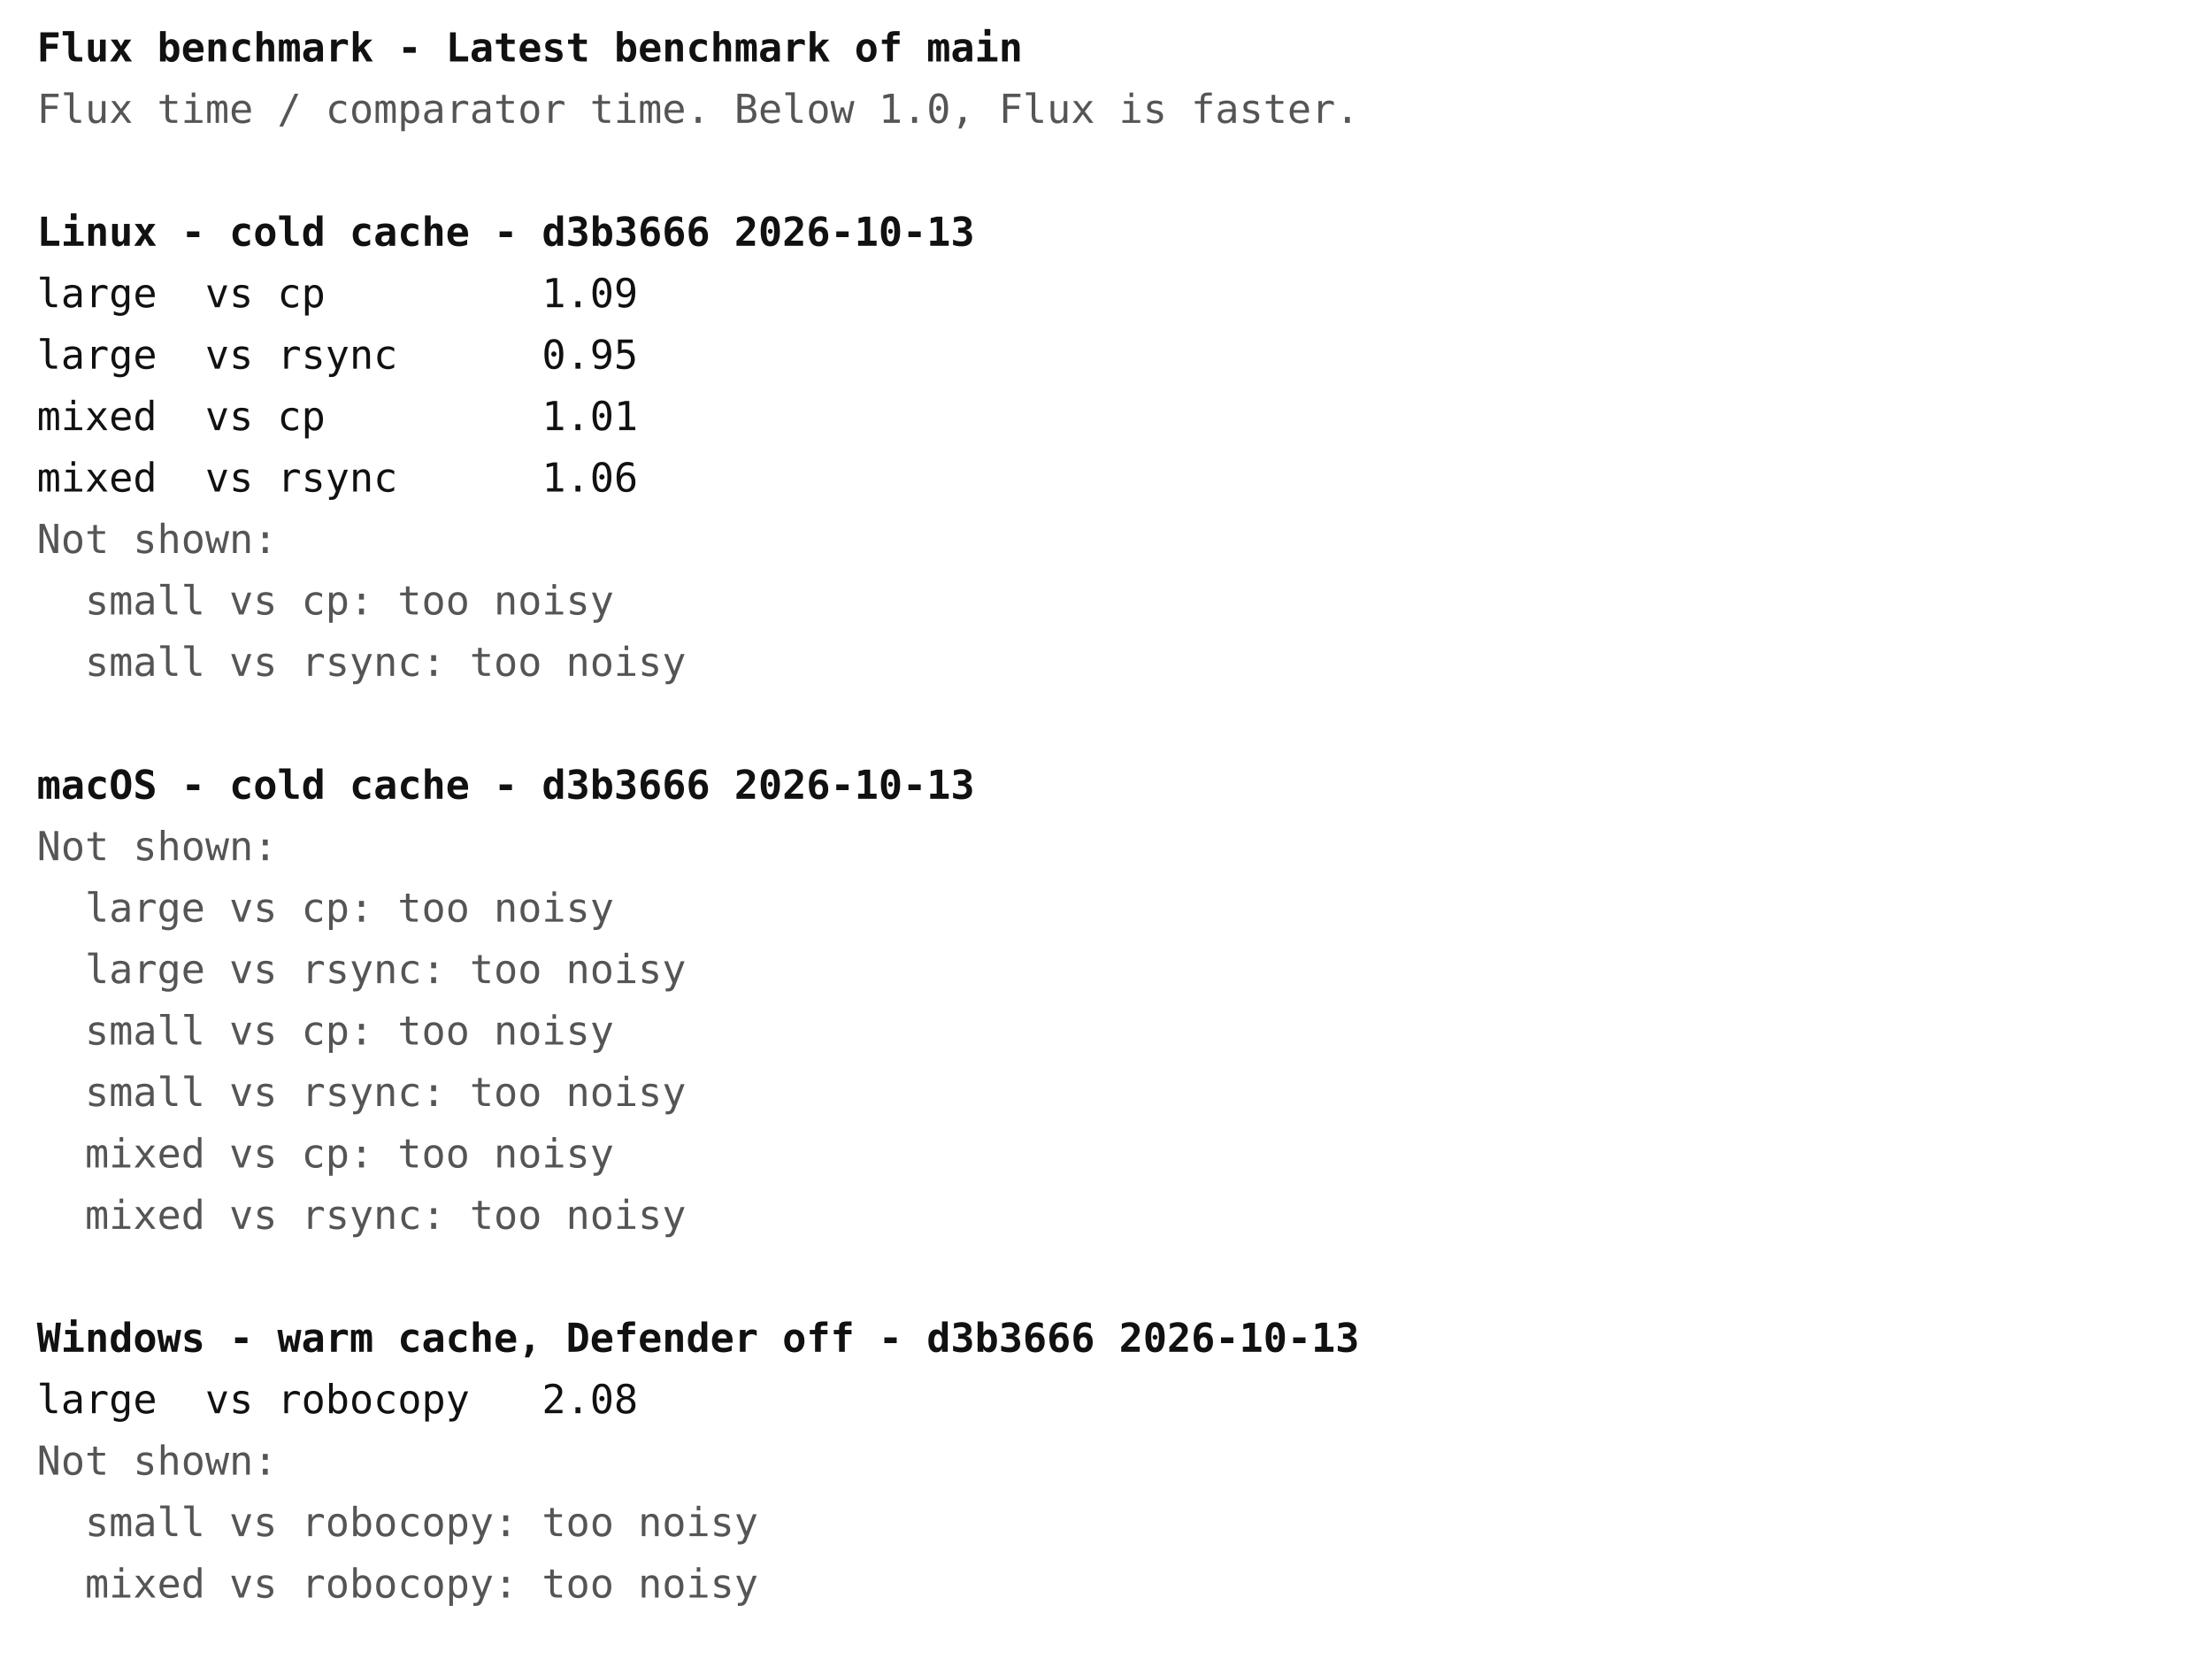
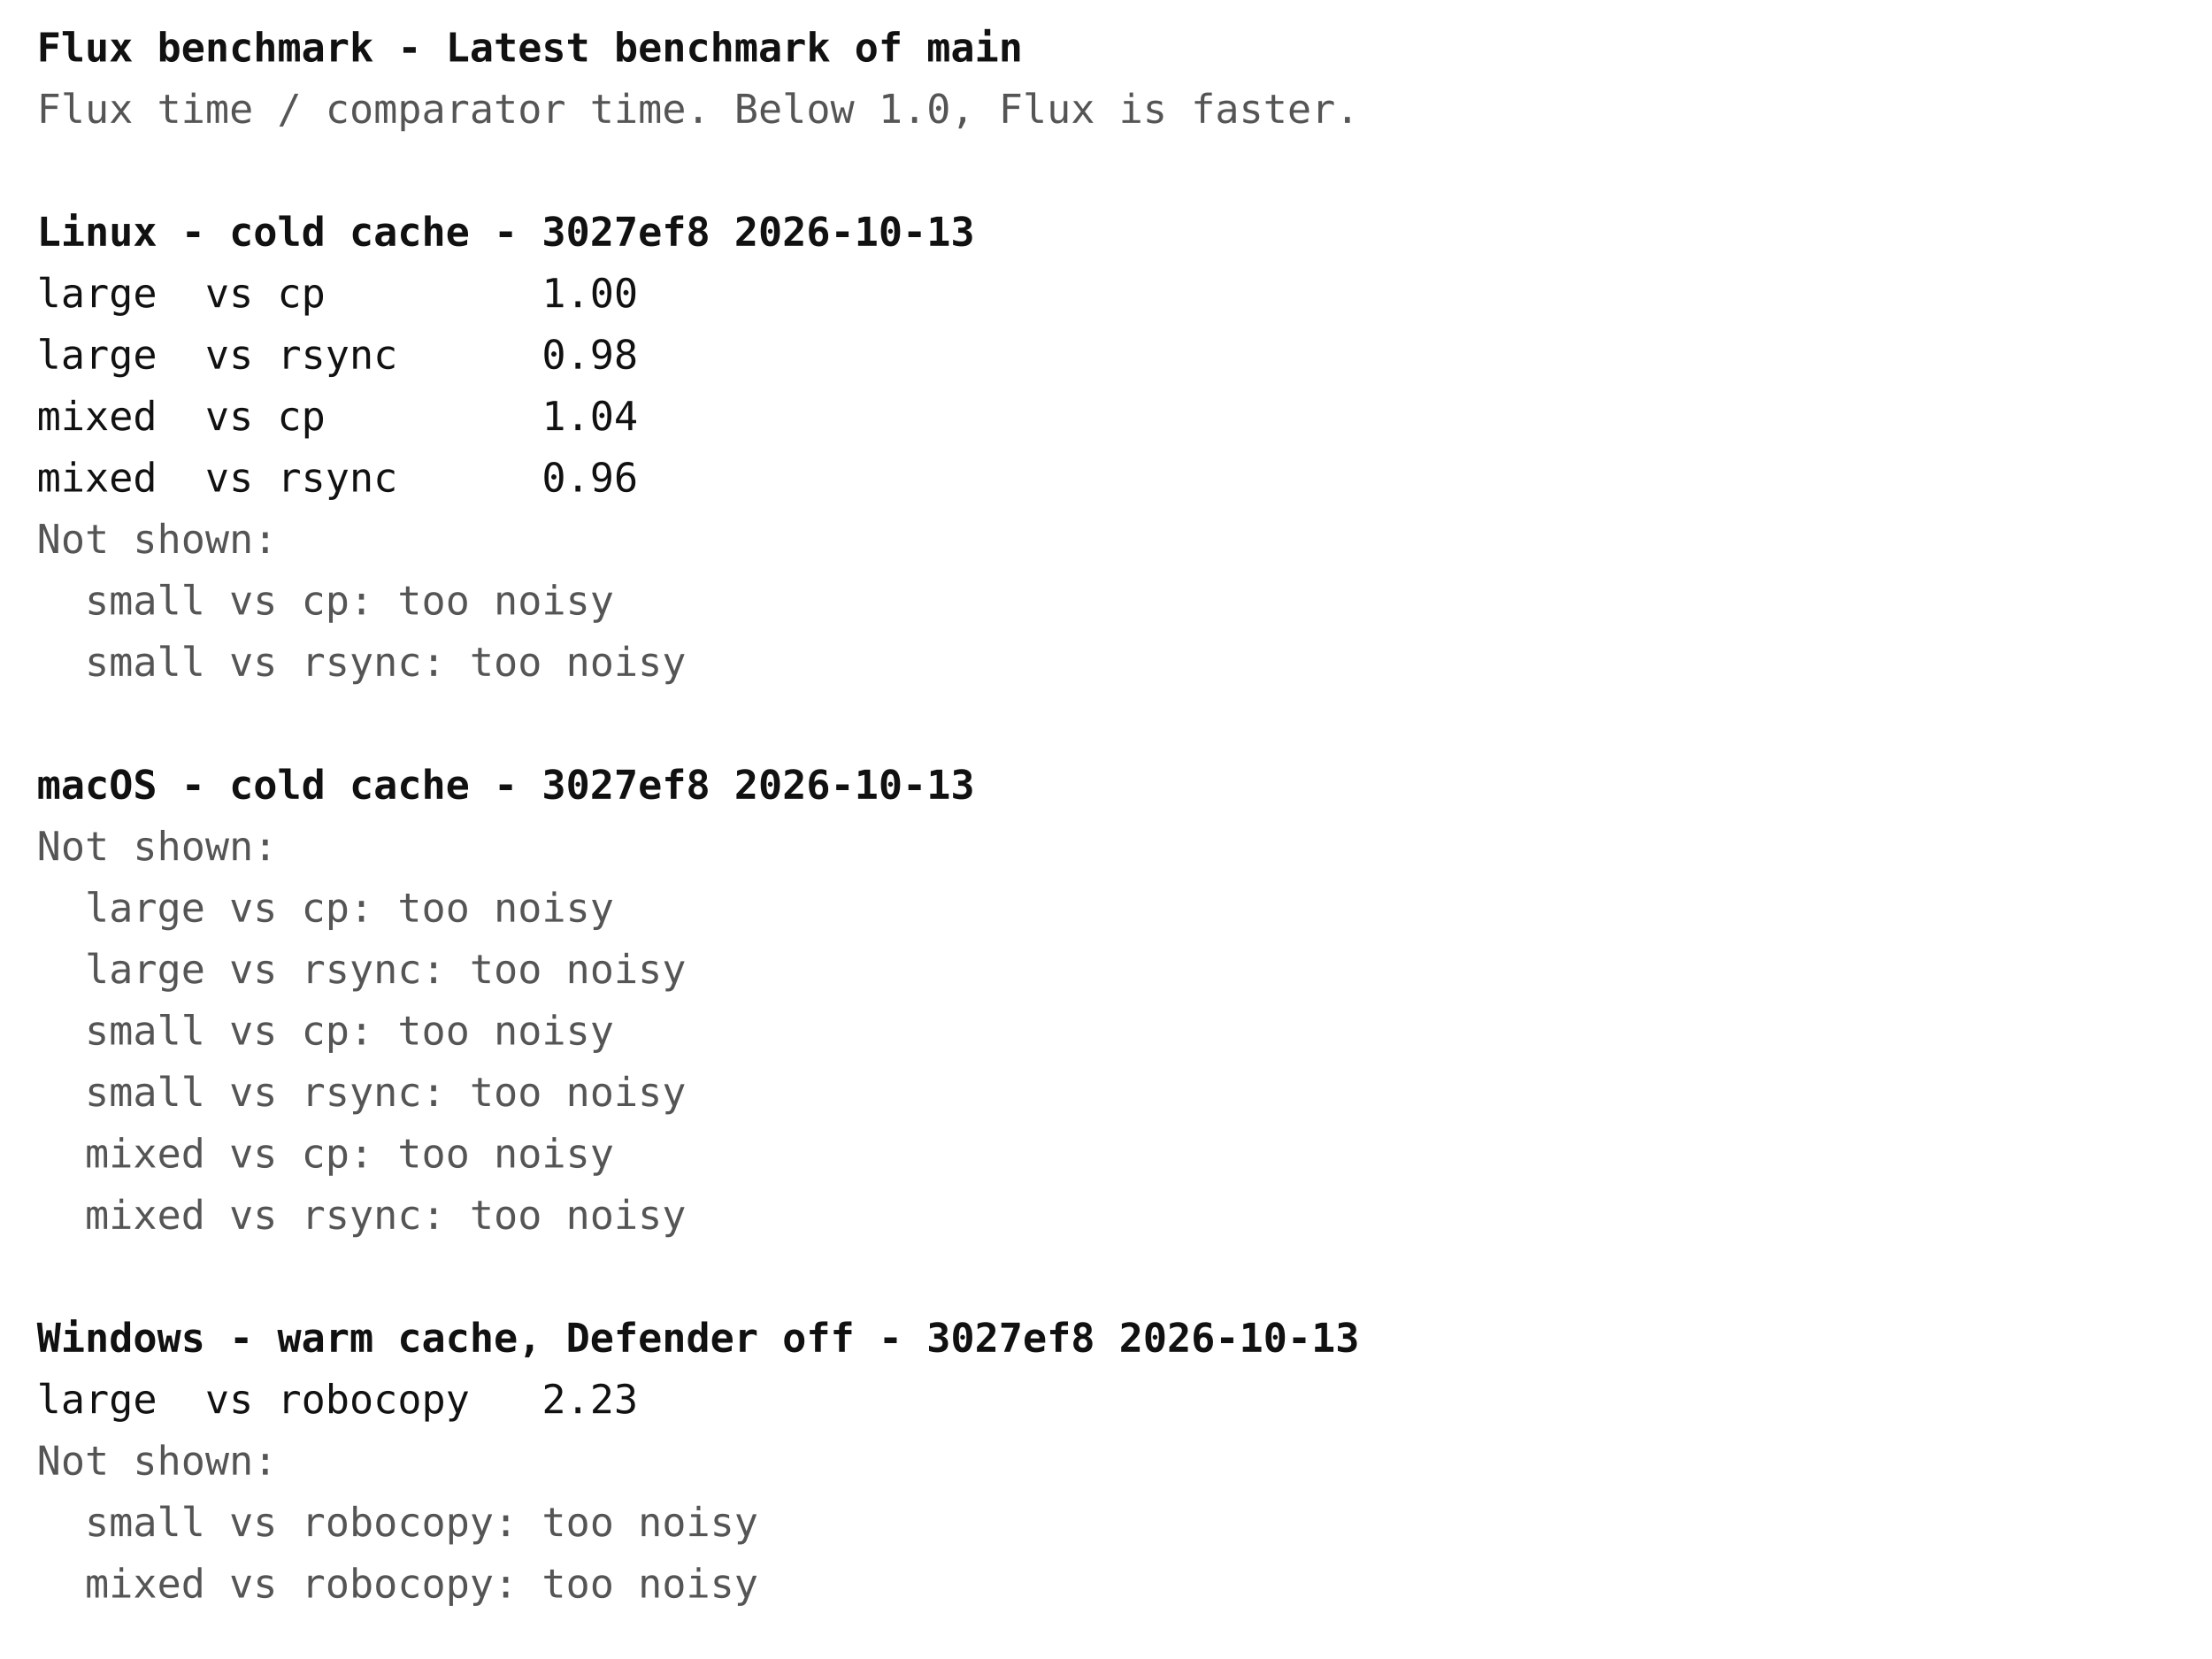
<svg xmlns="http://www.w3.org/2000/svg" width="720" height="540" font-family="ui-monospace, Menlo, Consolas, monospace" font-size="13">
  <rect width="720" height="540" fill="#ffffff" />
  <text x="12" y="20" fill="#111111" font-weight="bold" xml:space="preserve">Flux benchmark - Latest benchmark of main</text>
  <text x="12" y="40" fill="#555555" font-weight="normal" xml:space="preserve">Flux time / comparator time. Below 1.0, Flux is faster.</text>
-   <text x="12" y="80" fill="#111111" font-weight="bold" xml:space="preserve">Linux - cold cache - d3b3666 2026-10-13</text>
-   <text x="12" y="100" fill="#111111" font-weight="normal" xml:space="preserve">large  vs cp         1.09</text>
-   <text x="12" y="120" fill="#111111" font-weight="normal" xml:space="preserve">large  vs rsync      0.95</text>
-   <text x="12" y="140" fill="#111111" font-weight="normal" xml:space="preserve">mixed  vs cp         1.01</text>
-   <text x="12" y="160" fill="#111111" font-weight="normal" xml:space="preserve">mixed  vs rsync      1.06</text>
+   <text x="12" y="80" fill="#111111" font-weight="bold" xml:space="preserve">Linux - cold cache - 3027ef8 2026-10-13</text>
+   <text x="12" y="100" fill="#111111" font-weight="normal" xml:space="preserve">large  vs cp         1.00</text>
+   <text x="12" y="120" fill="#111111" font-weight="normal" xml:space="preserve">large  vs rsync      0.98</text>
+   <text x="12" y="140" fill="#111111" font-weight="normal" xml:space="preserve">mixed  vs cp         1.04</text>
+   <text x="12" y="160" fill="#111111" font-weight="normal" xml:space="preserve">mixed  vs rsync      0.96</text>
  <text x="12" y="180" fill="#555555" font-weight="normal" xml:space="preserve">Not shown:</text>
  <text x="12" y="200" fill="#555555" font-weight="normal" xml:space="preserve">  small vs cp: too noisy</text>
  <text x="12" y="220" fill="#555555" font-weight="normal" xml:space="preserve">  small vs rsync: too noisy</text>
-   <text x="12" y="260" fill="#111111" font-weight="bold" xml:space="preserve">macOS - cold cache - d3b3666 2026-10-13</text>
+   <text x="12" y="260" fill="#111111" font-weight="bold" xml:space="preserve">macOS - cold cache - 3027ef8 2026-10-13</text>
  <text x="12" y="280" fill="#555555" font-weight="normal" xml:space="preserve">Not shown:</text>
  <text x="12" y="300" fill="#555555" font-weight="normal" xml:space="preserve">  large vs cp: too noisy</text>
  <text x="12" y="320" fill="#555555" font-weight="normal" xml:space="preserve">  large vs rsync: too noisy</text>
  <text x="12" y="340" fill="#555555" font-weight="normal" xml:space="preserve">  small vs cp: too noisy</text>
  <text x="12" y="360" fill="#555555" font-weight="normal" xml:space="preserve">  small vs rsync: too noisy</text>
  <text x="12" y="380" fill="#555555" font-weight="normal" xml:space="preserve">  mixed vs cp: too noisy</text>
  <text x="12" y="400" fill="#555555" font-weight="normal" xml:space="preserve">  mixed vs rsync: too noisy</text>
-   <text x="12" y="440" fill="#111111" font-weight="bold" xml:space="preserve">Windows - warm cache, Defender off - d3b3666 2026-10-13</text>
-   <text x="12" y="460" fill="#111111" font-weight="normal" xml:space="preserve">large  vs robocopy   2.08</text>
+   <text x="12" y="440" fill="#111111" font-weight="bold" xml:space="preserve">Windows - warm cache, Defender off - 3027ef8 2026-10-13</text>
+   <text x="12" y="460" fill="#111111" font-weight="normal" xml:space="preserve">large  vs robocopy   2.23</text>
  <text x="12" y="480" fill="#555555" font-weight="normal" xml:space="preserve">Not shown:</text>
  <text x="12" y="500" fill="#555555" font-weight="normal" xml:space="preserve">  small vs robocopy: too noisy</text>
  <text x="12" y="520" fill="#555555" font-weight="normal" xml:space="preserve">  mixed vs robocopy: too noisy</text>
</svg>
